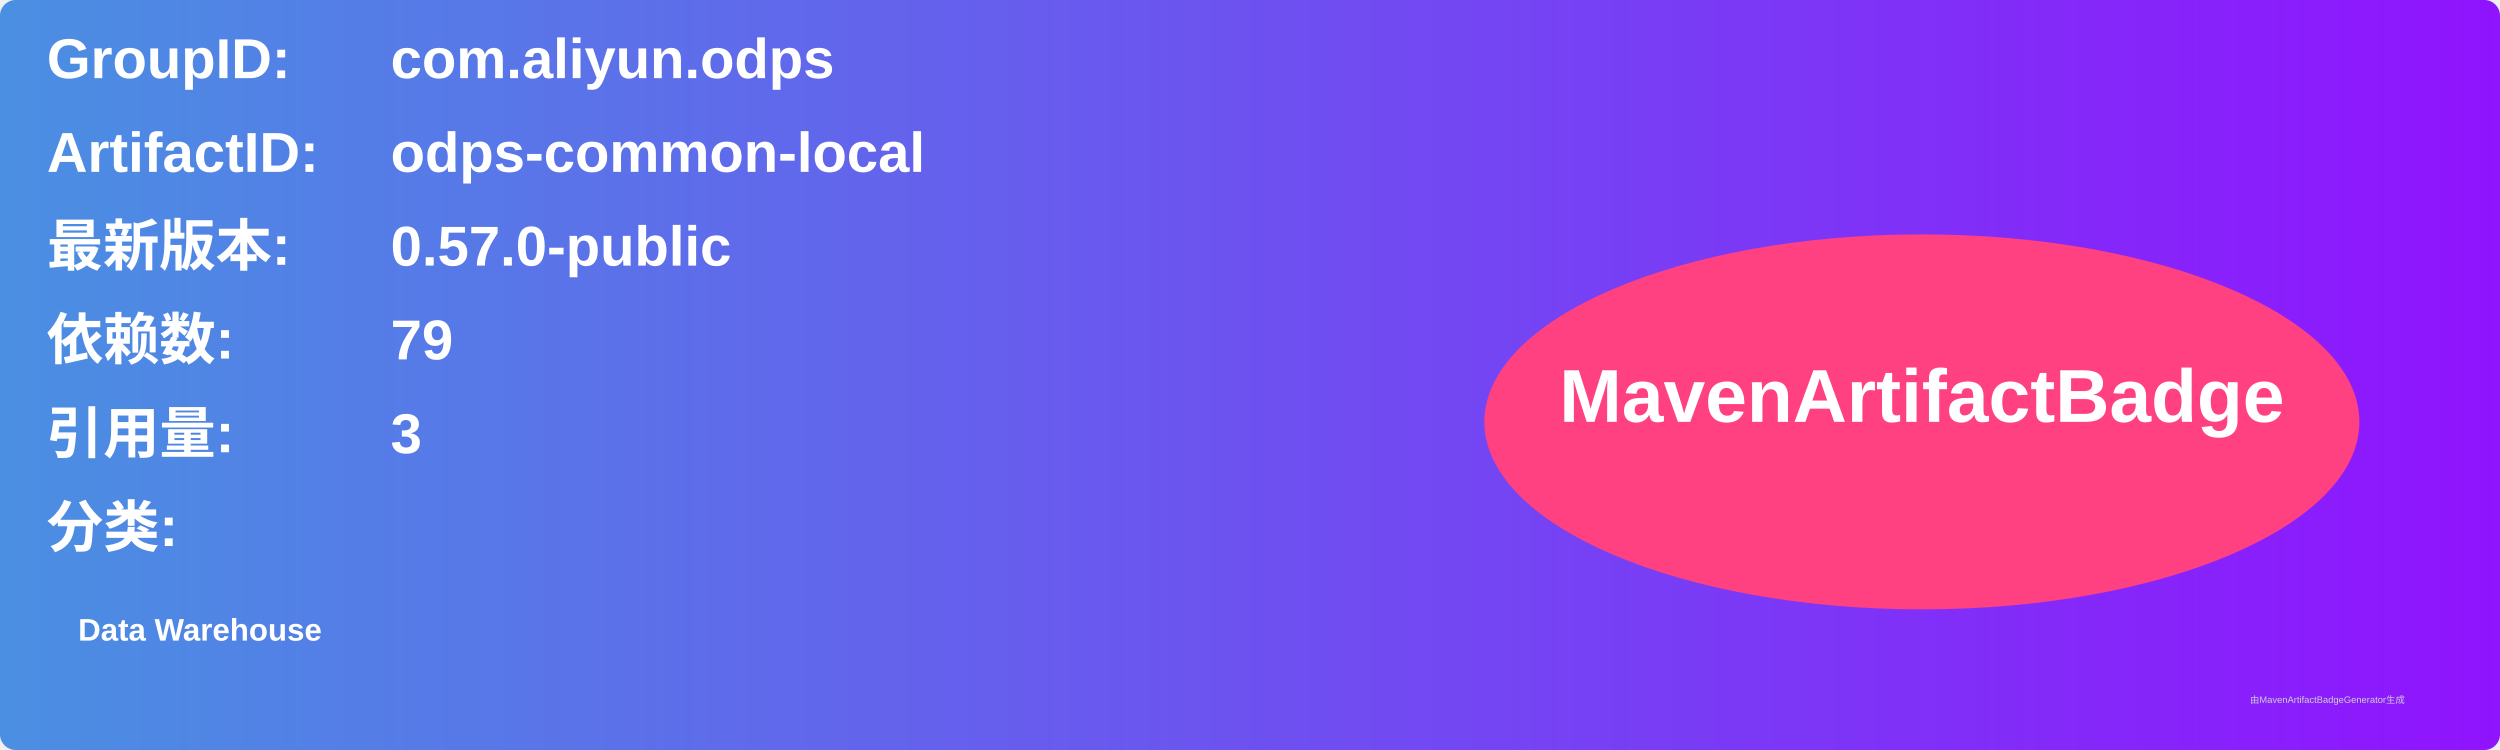
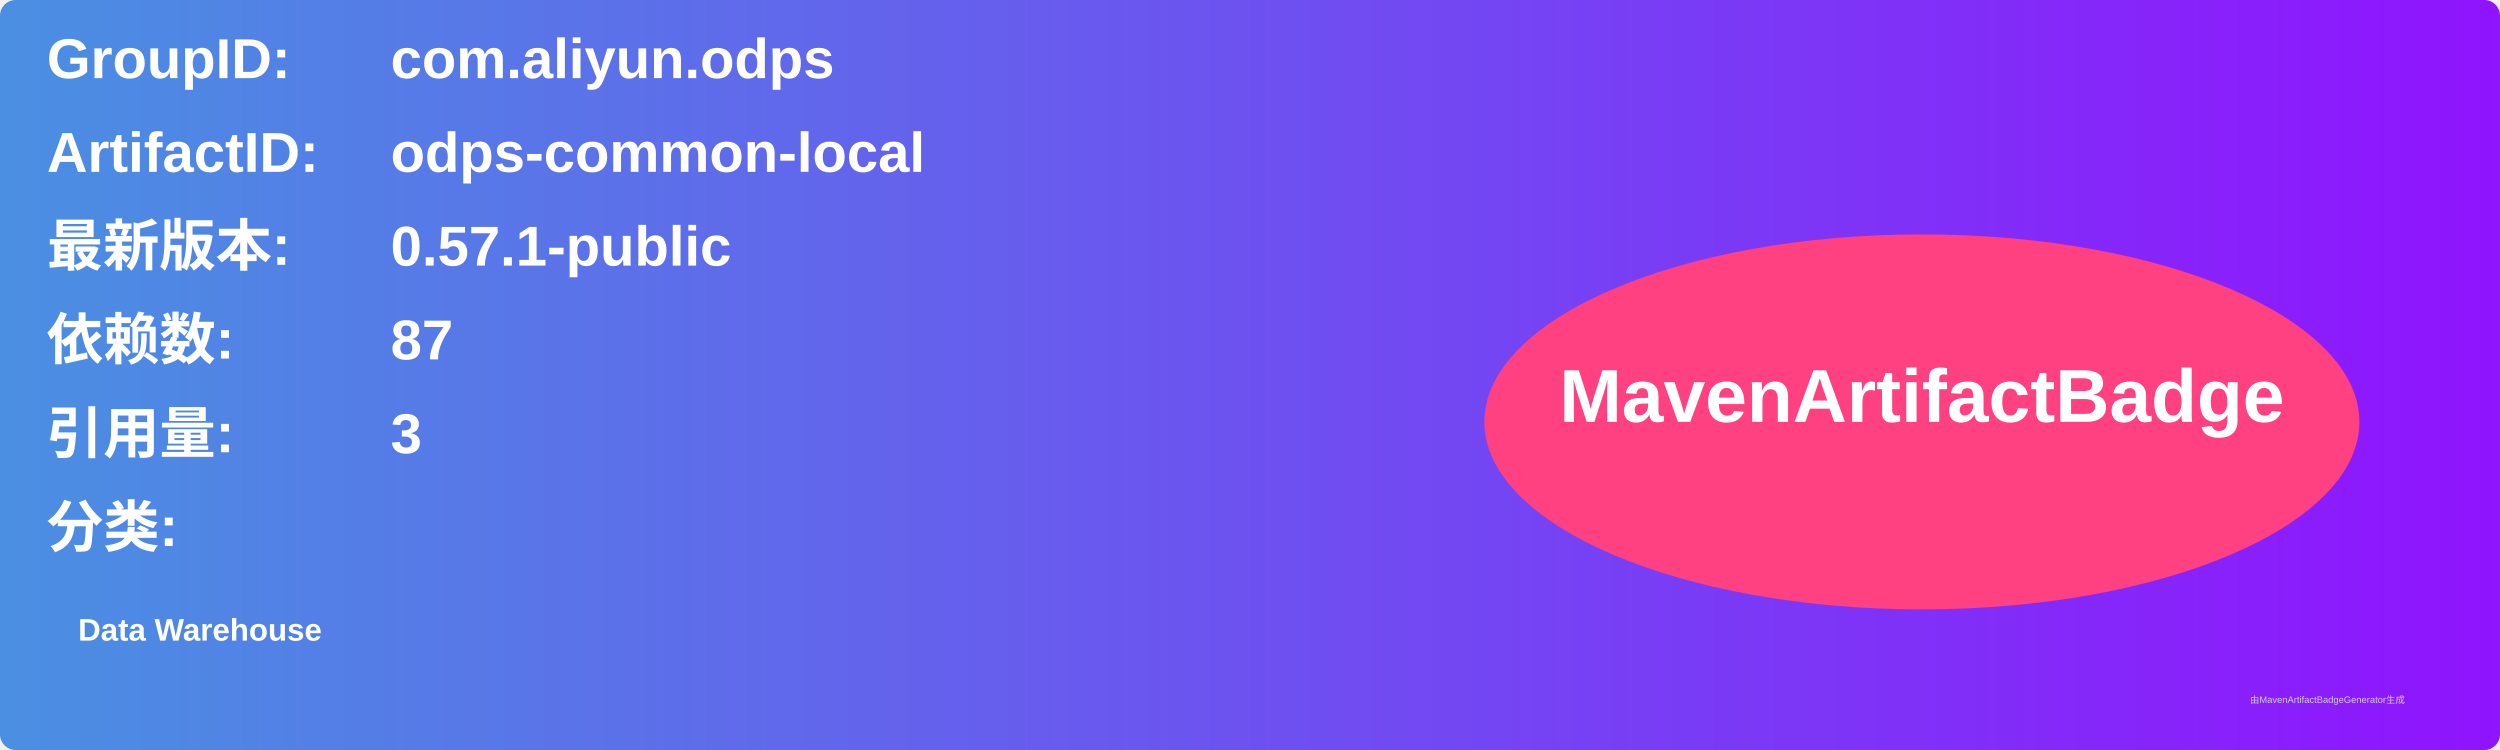
<svg xmlns="http://www.w3.org/2000/svg" width="800" height="240" viewBox="0 0 800 240">
  <linearGradient id="grad" x1="0%" y1="0%" x2="100%" y2="0%">
    <stop offset="0%" stop-color="#4a90e2" />
    <stop offset="100%" stop-color="#9013fe" />
  </linearGradient>
  <rect width="100%" height="100%" rx="5" ry="5" fill="url(#grad)" />
  <g transform="translate(15, 15)">
    <text x="0" y="10" font-family="Arial" font-size="18" fill="white" font-weight="bold" width="260">GroupID:</text>
    <text x="110" y="10" font-family="Arial" font-size="18" fill="white" font-weight="bold" width="460">com.aliyun.odps</text>
    <text x="0" y="40" font-family="Arial" font-size="18" fill="white" font-weight="bold" width="260">ArtifactID:</text>
    <text x="110" y="40" font-family="Arial" font-size="18" fill="white" font-weight="bold" width="460">odps-common-local</text>
    <text x="0" y="70" font-family="Arial" font-size="18" fill="white" font-weight="bold">最新版本:</text>
    <text x="110" y="70" font-family="Arial" font-size="18" fill="white" font-weight="bold">
-       <tspan font-weight="bold">0.57.0-public</tspan>
+       <tspan font-weight="bold">0.57.1-public</tspan>
    </text>
    <text x="0" y="100" font-family="Arial" font-size="18" fill="white" font-weight="bold">依赖数: </text>
    <text x="110" y="100" font-family="Arial" font-size="18" fill="white">
-       <tspan font-weight="bold">79</tspan>
+       <tspan font-weight="bold">87</tspan>
    </text>
    <text x="0" y="130" font-family="Arial" font-size="18" fill="white" font-weight="bold">引用量: </text>
    <text x="110" y="130" font-family="Arial" font-size="18" fill="white">
      <tspan font-weight="bold">3</tspan>
    </text>
    <text x="0" y="160" font-family="Arial" font-size="18" fill="white" font-weight="bold">分类:</text>
    <text x="10" y="190" font-family="Arial" font-size="10" fill="white">
      <tspan font-weight="bold">Data Warehouse</tspan>
    </text>
    <ellipse cx="600" cy="120" rx="140" ry="60" fill="#ff4081" />
    <text x="600" y="120" text-anchor="middle" font-family="Arial" font-size="24" fill="white" font-weight="bold">MavenArtifactBadge</text>
  </g>
  <text x="720" y="225" font-family="Arial" font-size="3" fill="#d0d0d0">由MavenArtifactBadgeGenerator生成</text>
</svg>
